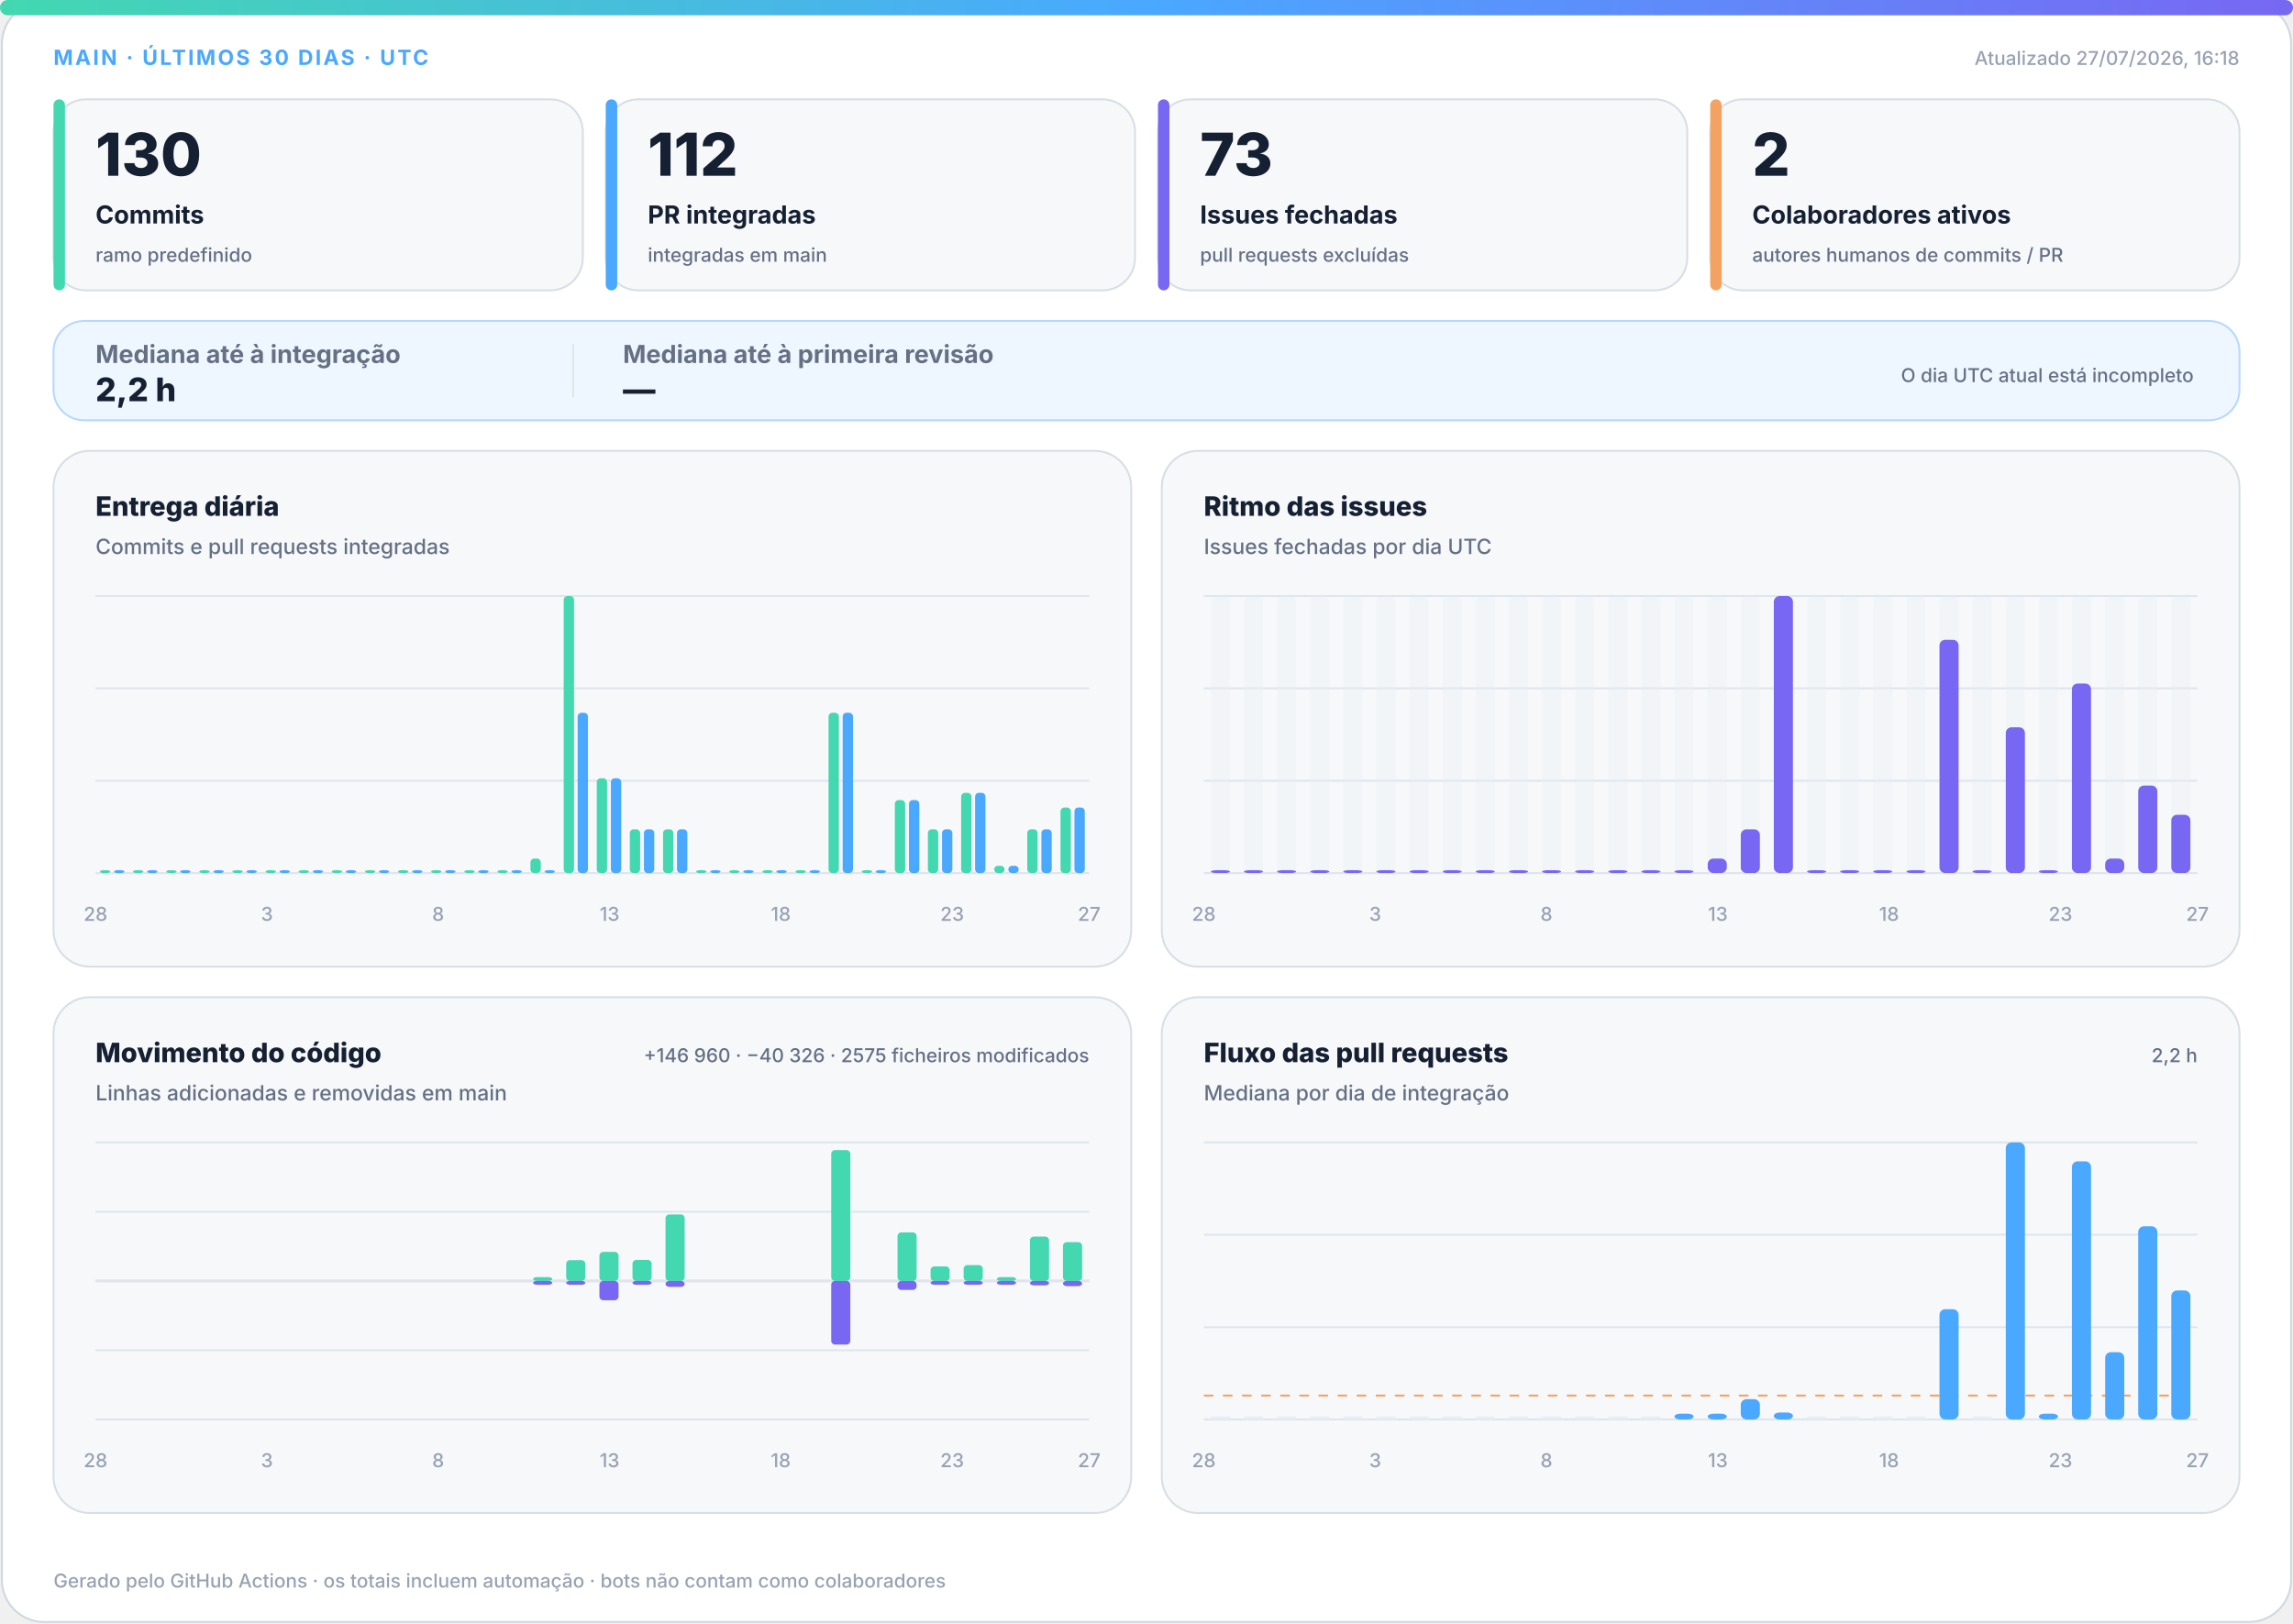
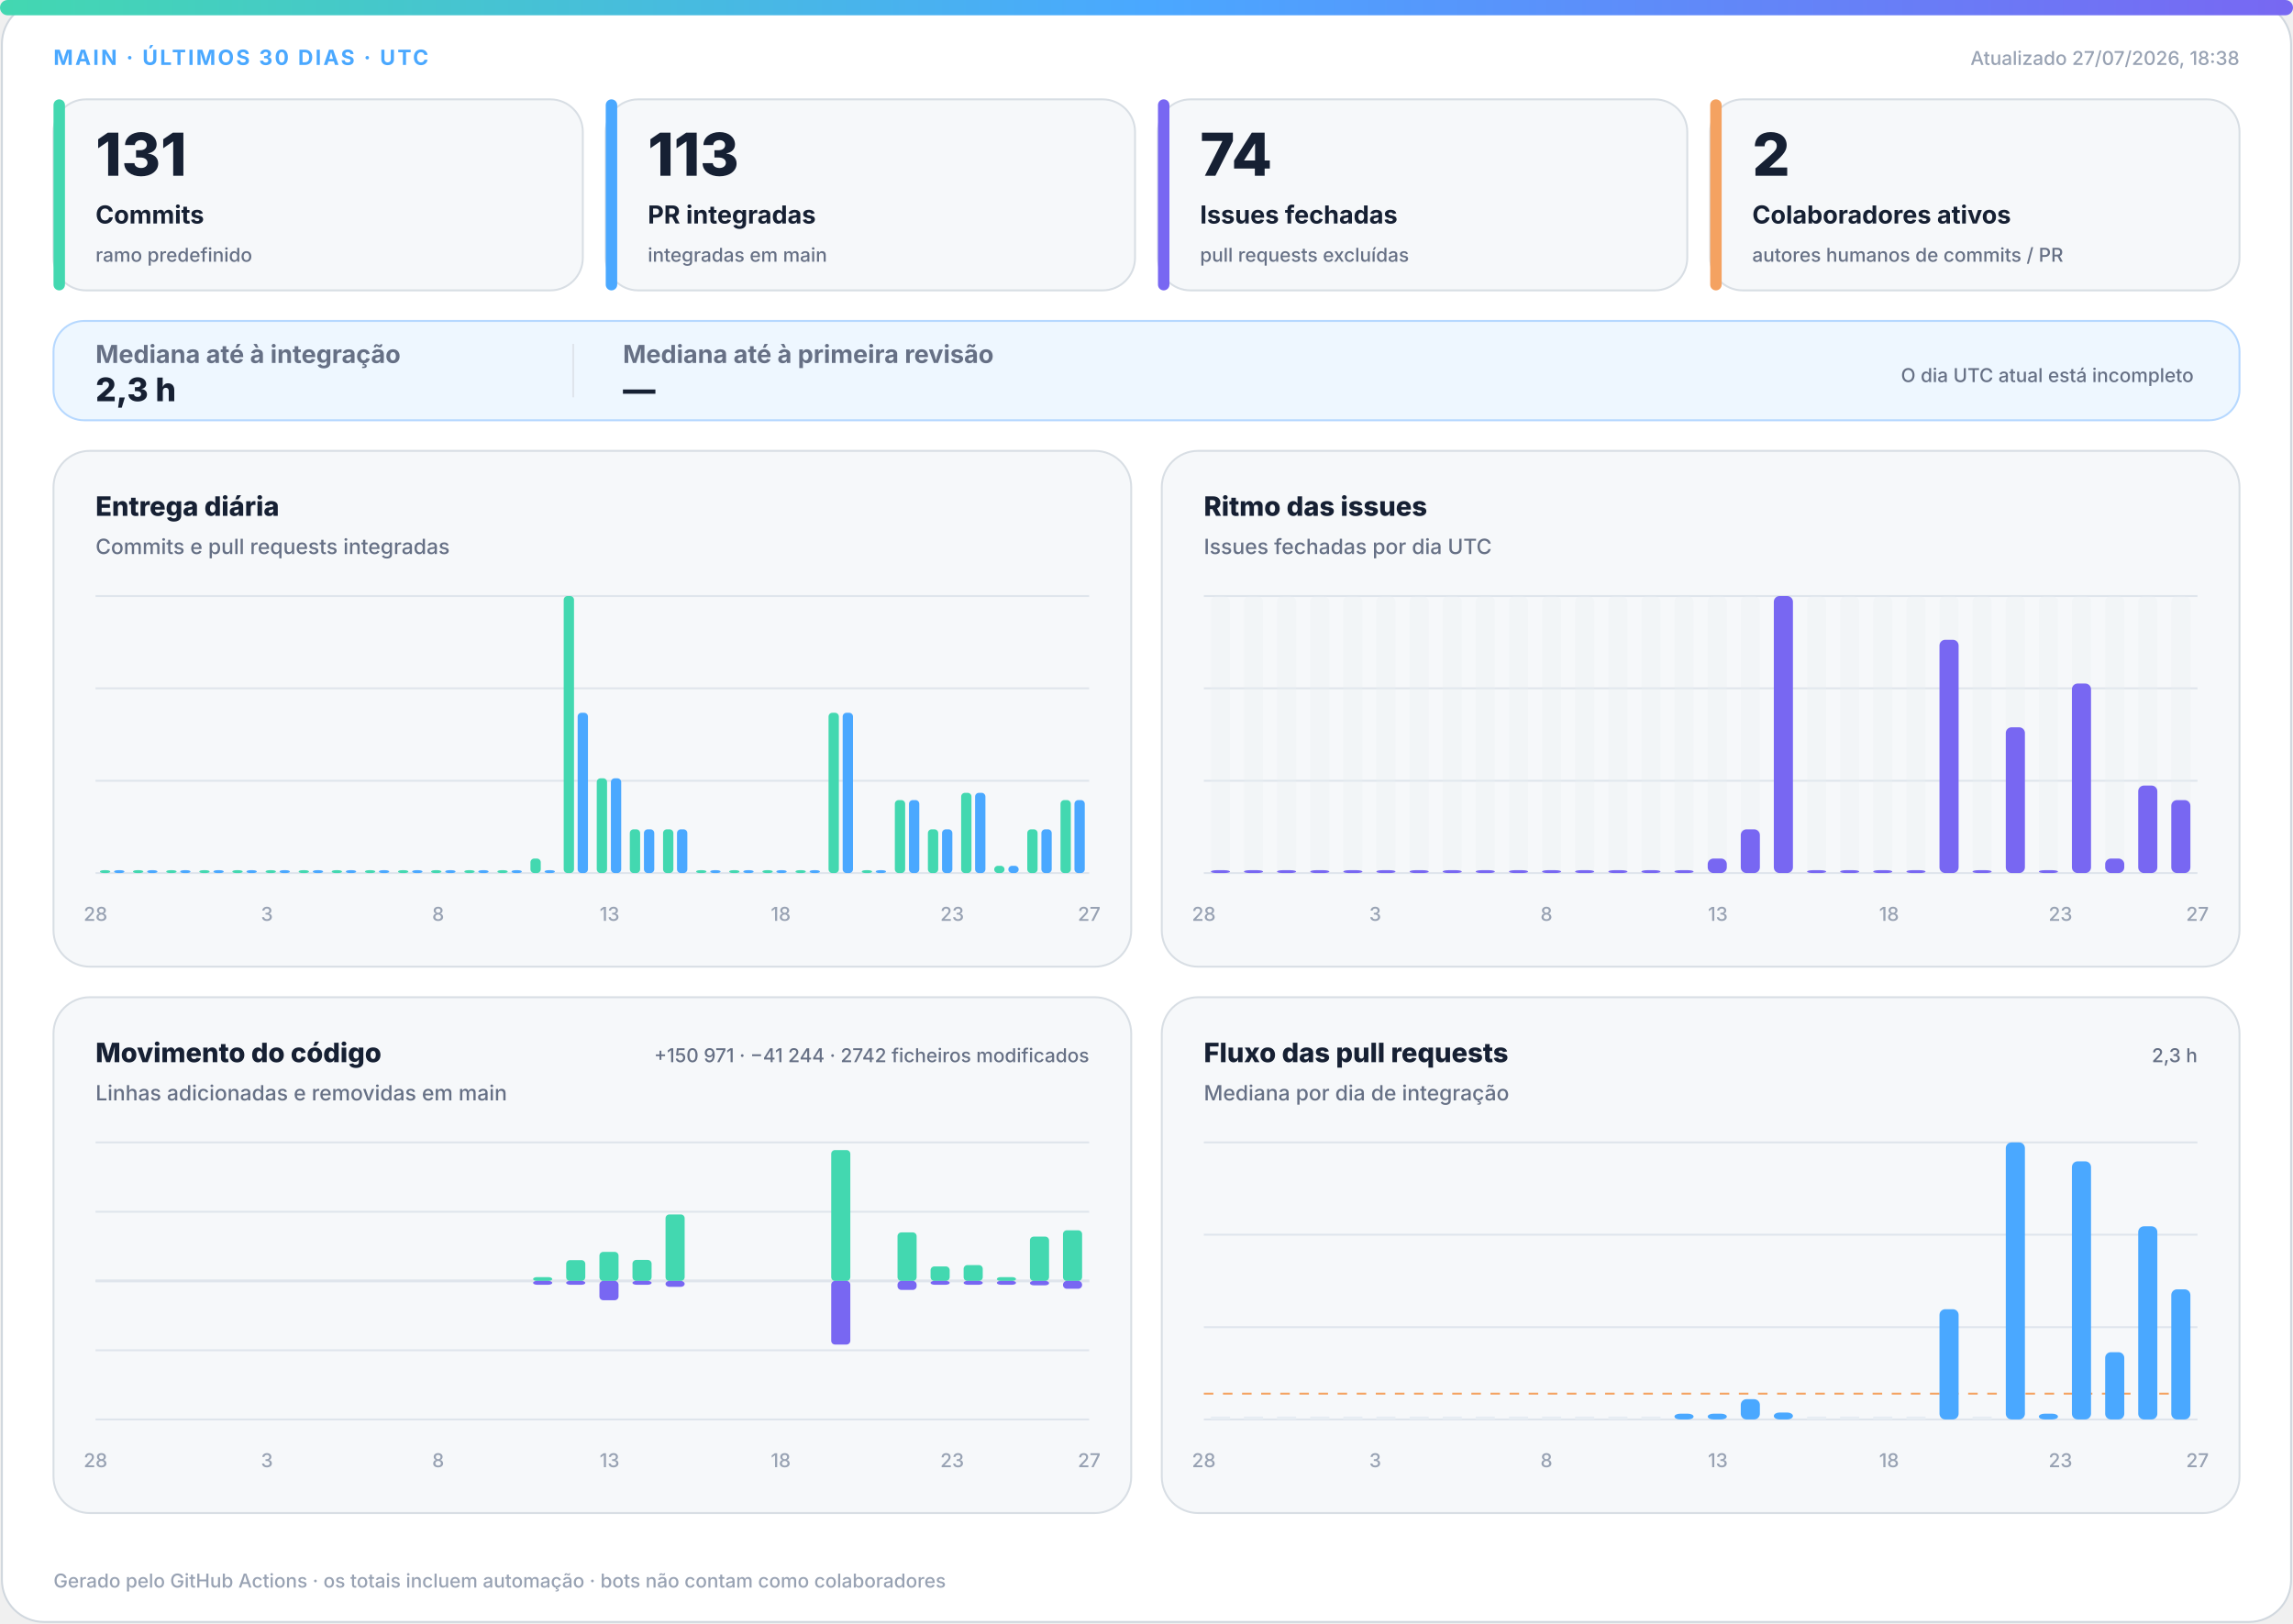
<svg xmlns="http://www.w3.org/2000/svg" width="1200" height="850" viewBox="0 0 1200 850" role="img" aria-labelledby="title desc">
  <defs>
    <linearGradient id="accent" x1="0" y1="0" x2="1" y2="0">
      <stop offset="0%" stop-color="#43d8b0" />
      <stop offset="50%" stop-color="#4aa8ff" />
      <stop offset="100%" stop-color="#7867f2" />
    </linearGradient>
    <linearGradient id="soft" x1="0" y1="0" x2="1" y2="1">
      <stop offset="0%" stop-color="#43d8b0" stop-opacity=".18" />
      <stop offset="100%" stop-color="#7867f2" stop-opacity=".12" />
    </linearGradient>
  </defs>
  <style>
.bg{fill:#fff;stroke:#d0d7de}.surface{fill:#f6f8fa;stroke:#d8dee4}.strong{fill:#eef7ff;stroke:#b6d8ff}.ink{fill:#162033}.muted{fill:#667085}.faint{fill:#98a2b3}.grid{stroke:#dfe5ec}.track{fill:#e7edf3}
.meta{font:750 11px -apple-system,BlinkMacSystemFont,"Segoe UI",sans-serif;letter-spacing:1.1px}.value{font:820 31px -apple-system,BlinkMacSystemFont,"Segoe UI",sans-serif}.label{font:720 13px -apple-system,BlinkMacSystemFont,"Segoe UI",sans-serif}.scope{font:520 10px -apple-system,BlinkMacSystemFont,"Segoe UI",sans-serif}.chart-title{font:760 14px -apple-system,BlinkMacSystemFont,"Segoe UI",sans-serif}.chart-subtitle{font:520 11px -apple-system,BlinkMacSystemFont,"Segoe UI",sans-serif}.small{font:540 10px -apple-system,BlinkMacSystemFont,"Segoe UI",sans-serif}.flow-value{font:780 17px -apple-system,BlinkMacSystemFont,"Segoe UI",sans-serif}
@media(prefers-color-scheme:dark){.bg{fill:#0d1117;stroke:#30363d}.surface{fill:#161b22;stroke:#30363d}.strong{fill:#10263a;stroke:#244d70}.ink{fill:#f0f6fc}.muted{fill:#a7b0bc}.faint{fill:#7d8590}.grid{stroke:#30363d}.track{fill:#27313d}}
</style>
  <rect class="bg" x="1" y="1" width="1198" height="848" rx="22" />
  <rect x="0" y="0" width="1200" height="8" rx="4" fill="url(#accent)" />
  <text class="meta" x="28" y="34" fill="#4aa8ff">MAIN · ÚLTIMOS 30 DIAS · UTC</text>
-   <text class="small faint" x="1172" y="34" text-anchor="end">Atualizado 27/07/2026, 16:18</text>
+   <text class="small faint" x="1172" y="34" text-anchor="end">Atualizado 27/07/2026, 18:38</text>
  <g>
    <rect class="surface" x="28" y="52" width="277" height="100" rx="17" />
    <rect x="28" y="52" width="6" height="100" rx="3" fill="#43d8b0" />
-     <text class="value ink" x="50" y="92" style="font-size:31px">130</text>
+     <text class="value ink" x="50" y="92" style="font-size:31px">131</text>
    <text class="label ink" x="50" y="117" style="font-size:13px">Commits</text>
    <text class="scope muted" x="50" y="137" style="font-size:10px">ramo predefinido</text>
  </g>
  <g>
    <rect class="surface" x="317" y="52" width="277" height="100" rx="17" />
    <rect x="317" y="52" width="6" height="100" rx="3" fill="#4aa8ff" />
-     <text class="value ink" x="339" y="92" style="font-size:31px">112</text>
+     <text class="value ink" x="339" y="92" style="font-size:31px">113</text>
    <text class="label ink" x="339" y="117" style="font-size:13px">PR integradas</text>
    <text class="scope muted" x="339" y="137" style="font-size:10px">integradas em main</text>
  </g>
  <g>
    <rect class="surface" x="606" y="52" width="277" height="100" rx="17" />
    <rect x="606" y="52" width="6" height="100" rx="3" fill="#7867f2" />
-     <text class="value ink" x="628" y="92" style="font-size:31px">73</text>
+     <text class="value ink" x="628" y="92" style="font-size:31px">74</text>
    <text class="label ink" x="628" y="117" style="font-size:13px">Issues fechadas</text>
    <text class="scope muted" x="628" y="137" style="font-size:10px">pull requests excluídas</text>
  </g>
  <g>
    <rect class="surface" x="895" y="52" width="277" height="100" rx="17" />
    <rect x="895" y="52" width="6" height="100" rx="3" fill="#f4a261" />
    <text class="value ink" x="917" y="92" style="font-size:31px">2</text>
    <text class="label ink" x="917" y="117" style="font-size:13px">Colaboradores ativos</text>
    <text class="scope muted" x="917" y="137" style="font-size:10px">autores humanos de commits / PR</text>
  </g>
  <g>
    <rect class="strong" x="28" y="168" width="1144" height="52" rx="16" fill="url(#soft)" />
    <text class="label muted" x="50" y="190">Mediana até à integração</text>
-     <text class="flow-value ink" x="50" y="210">2,2 h</text>
+     <text class="flow-value ink" x="50" y="210">2,3 h</text>
    <line class="grid" x1="300" y1="180" x2="300" y2="208" />
    <text class="label muted" x="326" y="190">Mediana até à primeira revisão</text>
    <text class="flow-value ink" x="326" y="210">—</text>
    <text class="scope muted" x="1148" y="200" text-anchor="end">O dia UTC atual está incompleto</text>
  </g>
  <g>
    <rect class="surface" x="28" y="236" width="564" height="270" rx="19" />
    <text class="chart-title ink" x="50" y="270">Entrega diária</text>
    <text class="chart-subtitle muted" x="50" y="290">Commits e pull requests integradas</text>
    <line class="grid" x1="50" y1="312.0" x2="570" y2="312.0" />
    <line class="grid" x1="50" y1="360.3" x2="570" y2="360.3" />
    <line class="grid" x1="50" y1="408.7" x2="570" y2="408.7" />
    <line class="grid" x1="50" y1="457.0" x2="570" y2="457.0" />
    <rect x="52.3" y="455.5" width="5.4" height="1.5" rx="2" fill="#43d8b0" />
    <rect x="59.7" y="455.5" width="5.4" height="1.5" rx="2" fill="#4aa8ff" />
    <rect x="69.6" y="455.5" width="5.4" height="1.5" rx="2" fill="#43d8b0" />
    <rect x="77.0" y="455.5" width="5.4" height="1.5" rx="2" fill="#4aa8ff" />
    <rect x="87.0" y="455.5" width="5.4" height="1.5" rx="2" fill="#43d8b0" />
    <rect x="94.3" y="455.5" width="5.4" height="1.5" rx="2" fill="#4aa8ff" />
    <rect x="104.3" y="455.5" width="5.4" height="1.5" rx="2" fill="#43d8b0" />
    <rect x="111.7" y="455.5" width="5.4" height="1.5" rx="2" fill="#4aa8ff" />
    <rect x="121.6" y="455.5" width="5.4" height="1.5" rx="2" fill="#43d8b0" />
    <rect x="129.0" y="455.5" width="5.4" height="1.5" rx="2" fill="#4aa8ff" />
    <rect x="139.0" y="455.5" width="5.4" height="1.5" rx="2" fill="#43d8b0" />
    <rect x="146.3" y="455.5" width="5.4" height="1.5" rx="2" fill="#4aa8ff" />
    <rect x="156.3" y="455.5" width="5.4" height="1.5" rx="2" fill="#43d8b0" />
    <rect x="163.7" y="455.5" width="5.4" height="1.5" rx="2" fill="#4aa8ff" />
    <rect x="173.6" y="455.5" width="5.4" height="1.5" rx="2" fill="#43d8b0" />
    <rect x="181.0" y="455.5" width="5.4" height="1.5" rx="2" fill="#4aa8ff" />
    <rect x="191.0" y="455.5" width="5.4" height="1.5" rx="2" fill="#43d8b0" />
    <rect x="198.3" y="455.5" width="5.4" height="1.5" rx="2" fill="#4aa8ff" />
    <rect x="208.3" y="455.5" width="5.4" height="1.5" rx="2" fill="#43d8b0" />
    <rect x="215.7" y="455.5" width="5.4" height="1.5" rx="2" fill="#4aa8ff" />
    <rect x="225.6" y="455.5" width="5.4" height="1.5" rx="2" fill="#43d8b0" />
    <rect x="233.0" y="455.5" width="5.4" height="1.5" rx="2" fill="#4aa8ff" />
    <rect x="243.0" y="455.5" width="5.4" height="1.5" rx="2" fill="#43d8b0" />
    <rect x="250.3" y="455.5" width="5.4" height="1.5" rx="2" fill="#4aa8ff" />
    <rect x="260.3" y="455.5" width="5.4" height="1.5" rx="2" fill="#43d8b0" />
    <rect x="267.7" y="455.5" width="5.4" height="1.5" rx="2" fill="#4aa8ff" />
    <rect x="277.6" y="449.4" width="5.4" height="7.6" rx="2" fill="#43d8b0" />
    <rect x="285.0" y="455.5" width="5.4" height="1.5" rx="2" fill="#4aa8ff" />
    <rect x="295.0" y="312.0" width="5.4" height="145.0" rx="2" fill="#43d8b0" />
    <rect x="302.3" y="373.1" width="5.4" height="83.9" rx="2" fill="#4aa8ff" />
    <rect x="312.3" y="407.4" width="5.4" height="49.6" rx="2" fill="#43d8b0" />
    <rect x="319.7" y="407.4" width="5.4" height="49.6" rx="2" fill="#4aa8ff" />
    <rect x="329.6" y="434.1" width="5.4" height="22.9" rx="2" fill="#43d8b0" />
    <rect x="337.0" y="434.1" width="5.4" height="22.9" rx="2" fill="#4aa8ff" />
    <rect x="347.0" y="434.1" width="5.4" height="22.9" rx="2" fill="#43d8b0" />
    <rect x="354.3" y="434.1" width="5.4" height="22.9" rx="2" fill="#4aa8ff" />
    <rect x="364.3" y="455.5" width="5.4" height="1.5" rx="2" fill="#43d8b0" />
    <rect x="371.7" y="455.5" width="5.4" height="1.5" rx="2" fill="#4aa8ff" />
    <rect x="381.6" y="455.5" width="5.4" height="1.5" rx="2" fill="#43d8b0" />
    <rect x="389.0" y="455.5" width="5.4" height="1.5" rx="2" fill="#4aa8ff" />
    <rect x="399.0" y="455.5" width="5.4" height="1.5" rx="2" fill="#43d8b0" />
    <rect x="406.3" y="455.5" width="5.4" height="1.5" rx="2" fill="#4aa8ff" />
    <rect x="416.3" y="455.5" width="5.4" height="1.5" rx="2" fill="#43d8b0" />
    <rect x="423.7" y="455.5" width="5.4" height="1.5" rx="2" fill="#4aa8ff" />
    <rect x="433.6" y="373.1" width="5.4" height="83.9" rx="2" fill="#43d8b0" />
    <rect x="441.0" y="373.1" width="5.4" height="83.9" rx="2" fill="#4aa8ff" />
    <rect x="451.0" y="455.5" width="5.4" height="1.5" rx="2" fill="#43d8b0" />
    <rect x="458.3" y="455.5" width="5.4" height="1.5" rx="2" fill="#4aa8ff" />
    <rect x="468.3" y="418.8" width="5.4" height="38.2" rx="2" fill="#43d8b0" />
    <rect x="475.7" y="418.8" width="5.4" height="38.2" rx="2" fill="#4aa8ff" />
    <rect x="485.6" y="434.1" width="5.4" height="22.9" rx="2" fill="#43d8b0" />
    <rect x="493.0" y="434.1" width="5.4" height="22.9" rx="2" fill="#4aa8ff" />
    <rect x="503.0" y="415.0" width="5.4" height="42.0" rx="2" fill="#43d8b0" />
    <rect x="510.3" y="415.0" width="5.4" height="42.0" rx="2" fill="#4aa8ff" />
    <rect x="520.3" y="453.2" width="5.4" height="3.8" rx="2" fill="#43d8b0" />
    <rect x="527.7" y="453.2" width="5.4" height="3.8" rx="2" fill="#4aa8ff" />
    <rect x="537.6" y="434.1" width="5.4" height="22.9" rx="2" fill="#43d8b0" />
    <rect x="545.0" y="434.1" width="5.4" height="22.9" rx="2" fill="#4aa8ff" />
-     <rect x="555.0" y="422.7" width="5.4" height="34.3" rx="2" fill="#43d8b0" />
-     <rect x="562.3" y="422.7" width="5.4" height="34.3" rx="2" fill="#4aa8ff" />
+     <rect x="555.0" y="418.8" width="5.4" height="38.2" rx="2" fill="#43d8b0" />
+     <rect x="562.3" y="418.8" width="5.4" height="38.2" rx="2" fill="#4aa8ff" />
    <text class="small faint" x="50.0" y="482" text-anchor="middle">28</text>
    <text class="small faint" x="139.7" y="482" text-anchor="middle">3</text>
    <text class="small faint" x="229.3" y="482" text-anchor="middle">8</text>
    <text class="small faint" x="319.0" y="482" text-anchor="middle">13</text>
    <text class="small faint" x="408.6" y="482" text-anchor="middle">18</text>
    <text class="small faint" x="498.3" y="482" text-anchor="middle">23</text>
    <text class="small faint" x="570.0" y="482" text-anchor="middle">27</text>
  </g>
  <g>
    <rect class="surface" x="608" y="236" width="564" height="270" rx="19" />
    <text class="chart-title ink" x="630" y="270">Ritmo das issues</text>
    <text class="chart-subtitle muted" x="630" y="290">Issues fechadas por dia UTC</text>
    <line class="grid" x1="630" y1="312.0" x2="1150" y2="312.0" />
    <line class="grid" x1="630" y1="360.3" x2="1150" y2="360.3" />
    <line class="grid" x1="630" y1="408.7" x2="1150" y2="408.7" />
    <line class="grid" x1="630" y1="457.0" x2="1150" y2="457.0" />
    <g>
      <rect class="track" x="633.7" y="312" width="10.0" height="145" rx="3" opacity=".3" />
      <rect x="633.7" y="455.5" width="10.0" height="1.5" rx="3" fill="#7867f2" />
    </g>
    <g>
      <rect class="track" x="651.0" y="312" width="10.0" height="145" rx="3" opacity=".3" />
      <rect x="651.0" y="455.5" width="10.0" height="1.5" rx="3" fill="#7867f2" />
    </g>
    <g>
      <rect class="track" x="668.3" y="312" width="10.0" height="145" rx="3" opacity=".3" />
      <rect x="668.3" y="455.5" width="10.0" height="1.5" rx="3" fill="#7867f2" />
    </g>
    <g>
      <rect class="track" x="685.7" y="312" width="10.0" height="145" rx="3" opacity=".3" />
      <rect x="685.7" y="455.5" width="10.0" height="1.5" rx="3" fill="#7867f2" />
    </g>
    <g>
      <rect class="track" x="703.0" y="312" width="10.0" height="145" rx="3" opacity=".3" />
      <rect x="703.0" y="455.5" width="10.0" height="1.5" rx="3" fill="#7867f2" />
    </g>
    <g>
      <rect class="track" x="720.3" y="312" width="10.0" height="145" rx="3" opacity=".3" />
      <rect x="720.3" y="455.5" width="10.0" height="1.5" rx="3" fill="#7867f2" />
    </g>
    <g>
      <rect class="track" x="737.7" y="312" width="10.0" height="145" rx="3" opacity=".3" />
      <rect x="737.7" y="455.5" width="10.0" height="1.5" rx="3" fill="#7867f2" />
    </g>
    <g>
      <rect class="track" x="755.0" y="312" width="10.0" height="145" rx="3" opacity=".3" />
      <rect x="755.0" y="455.5" width="10.0" height="1.5" rx="3" fill="#7867f2" />
    </g>
    <g>
      <rect class="track" x="772.3" y="312" width="10.0" height="145" rx="3" opacity=".3" />
      <rect x="772.3" y="455.5" width="10.0" height="1.5" rx="3" fill="#7867f2" />
    </g>
    <g>
      <rect class="track" x="789.7" y="312" width="10.0" height="145" rx="3" opacity=".3" />
      <rect x="789.7" y="455.5" width="10.0" height="1.5" rx="3" fill="#7867f2" />
    </g>
    <g>
      <rect class="track" x="807.0" y="312" width="10.0" height="145" rx="3" opacity=".3" />
      <rect x="807.0" y="455.5" width="10.0" height="1.5" rx="3" fill="#7867f2" />
    </g>
    <g>
      <rect class="track" x="824.3" y="312" width="10.0" height="145" rx="3" opacity=".3" />
      <rect x="824.3" y="455.5" width="10.0" height="1.5" rx="3" fill="#7867f2" />
    </g>
    <g>
      <rect class="track" x="841.7" y="312" width="10.0" height="145" rx="3" opacity=".3" />
      <rect x="841.7" y="455.5" width="10.0" height="1.5" rx="3" fill="#7867f2" />
    </g>
    <g>
      <rect class="track" x="859.0" y="312" width="10.0" height="145" rx="3" opacity=".3" />
      <rect x="859.0" y="455.5" width="10.0" height="1.5" rx="3" fill="#7867f2" />
    </g>
    <g>
      <rect class="track" x="876.3" y="312" width="10.0" height="145" rx="3" opacity=".3" />
      <rect x="876.3" y="455.5" width="10.0" height="1.5" rx="3" fill="#7867f2" />
    </g>
    <g>
      <rect class="track" x="893.7" y="312" width="10.0" height="145" rx="3" opacity=".3" />
      <rect x="893.7" y="449.4" width="10.0" height="7.6" rx="3" fill="#7867f2" />
    </g>
    <g>
      <rect class="track" x="911.0" y="312" width="10.0" height="145" rx="3" opacity=".3" />
      <rect x="911.0" y="434.1" width="10.0" height="22.9" rx="3" fill="#7867f2" />
    </g>
    <g>
      <rect class="track" x="928.3" y="312" width="10.0" height="145" rx="3" opacity=".3" />
      <rect x="928.3" y="312.0" width="10.0" height="145.0" rx="3" fill="#7867f2" />
    </g>
    <g>
      <rect class="track" x="945.7" y="312" width="10.0" height="145" rx="3" opacity=".3" />
      <rect x="945.7" y="455.5" width="10.0" height="1.5" rx="3" fill="#7867f2" />
    </g>
    <g>
      <rect class="track" x="963.0" y="312" width="10.0" height="145" rx="3" opacity=".3" />
      <rect x="963.0" y="455.5" width="10.0" height="1.5" rx="3" fill="#7867f2" />
    </g>
    <g>
      <rect class="track" x="980.3" y="312" width="10.0" height="145" rx="3" opacity=".3" />
      <rect x="980.3" y="455.5" width="10.0" height="1.5" rx="3" fill="#7867f2" />
    </g>
    <g>
      <rect class="track" x="997.7" y="312" width="10.0" height="145" rx="3" opacity=".3" />
      <rect x="997.7" y="455.5" width="10.0" height="1.5" rx="3" fill="#7867f2" />
    </g>
    <g>
      <rect class="track" x="1015.0" y="312" width="10.0" height="145" rx="3" opacity=".3" />
      <rect x="1015.0" y="334.9" width="10.0" height="122.1" rx="3" fill="#7867f2" />
    </g>
    <g>
      <rect class="track" x="1032.3" y="312" width="10.0" height="145" rx="3" opacity=".3" />
      <rect x="1032.3" y="455.5" width="10.0" height="1.5" rx="3" fill="#7867f2" />
    </g>
    <g>
      <rect class="track" x="1049.7" y="312" width="10.0" height="145" rx="3" opacity=".3" />
      <rect x="1049.7" y="380.7" width="10.0" height="76.3" rx="3" fill="#7867f2" />
    </g>
    <g>
      <rect class="track" x="1067.0" y="312" width="10.0" height="145" rx="3" opacity=".3" />
      <rect x="1067.0" y="455.5" width="10.0" height="1.5" rx="3" fill="#7867f2" />
    </g>
    <g>
      <rect class="track" x="1084.3" y="312" width="10.0" height="145" rx="3" opacity=".3" />
      <rect x="1084.3" y="357.8" width="10.0" height="99.2" rx="3" fill="#7867f2" />
    </g>
    <g>
      <rect class="track" x="1101.7" y="312" width="10.0" height="145" rx="3" opacity=".3" />
      <rect x="1101.7" y="449.4" width="10.0" height="7.6" rx="3" fill="#7867f2" />
    </g>
    <g>
      <rect class="track" x="1119.0" y="312" width="10.0" height="145" rx="3" opacity=".3" />
      <rect x="1119.0" y="411.2" width="10.0" height="45.8" rx="3" fill="#7867f2" />
    </g>
    <g>
      <rect class="track" x="1136.3" y="312" width="10.0" height="145" rx="3" opacity=".3" />
-       <rect x="1136.3" y="426.5" width="10.0" height="30.5" rx="3" fill="#7867f2" />
+       <rect x="1136.3" y="418.8" width="10.0" height="38.2" rx="3" fill="#7867f2" />
    </g>
    <text class="small faint" x="630.0" y="482" text-anchor="middle">28</text>
    <text class="small faint" x="719.7" y="482" text-anchor="middle">3</text>
    <text class="small faint" x="809.3" y="482" text-anchor="middle">8</text>
    <text class="small faint" x="899.0" y="482" text-anchor="middle">13</text>
    <text class="small faint" x="988.6" y="482" text-anchor="middle">18</text>
    <text class="small faint" x="1078.3" y="482" text-anchor="middle">23</text>
    <text class="small faint" x="1150.0" y="482" text-anchor="middle">27</text>
  </g>
  <g>
    <rect class="surface" x="28" y="522" width="564" height="270" rx="19" />
    <text class="chart-title ink" x="50" y="556">Movimento do código</text>
    <text class="chart-subtitle muted" x="50" y="576">Linhas adicionadas e removidas em main</text>
-     <text class="small muted" x="570" y="556" text-anchor="end">+146 960 · −40 326 · 2575 ficheiros modificados</text>
+     <text class="small muted" x="570" y="556" text-anchor="end">+150 971 · −41 244 · 2742 ficheiros modificados</text>
    <line class="grid" x1="50" y1="598.0" x2="570" y2="598.0" />
    <line class="grid" x1="50" y1="634.3" x2="570" y2="634.3" />
    <line class="grid" x1="50" y1="670.5" x2="570" y2="670.5" />
    <line class="grid" x1="50" y1="706.8" x2="570" y2="706.8" />
    <line class="grid" x1="50" y1="743.0" x2="570" y2="743.0" />
    <line class="grid" x1="50" y1="670.5" x2="570" y2="670.5" stroke-width="1.5" />
    <rect x="53.7" y="670.5" width="10.0" height="0.0" rx="2" fill="#43d8b0" />
    <rect x="53.7" y="670.5" width="10.0" height="0.0" rx="2" fill="#7867f2" />
    <rect x="71.0" y="670.5" width="10.0" height="0.0" rx="2" fill="#43d8b0" />
    <rect x="71.0" y="670.5" width="10.0" height="0.0" rx="2" fill="#7867f2" />
    <rect x="88.3" y="670.5" width="10.0" height="0.0" rx="2" fill="#43d8b0" />
    <rect x="88.3" y="670.5" width="10.0" height="0.0" rx="2" fill="#7867f2" />
    <rect x="105.7" y="670.5" width="10.0" height="0.0" rx="2" fill="#43d8b0" />
    <rect x="105.7" y="670.5" width="10.0" height="0.0" rx="2" fill="#7867f2" />
    <rect x="123.0" y="670.5" width="10.0" height="0.0" rx="2" fill="#43d8b0" />
    <rect x="123.0" y="670.5" width="10.0" height="0.0" rx="2" fill="#7867f2" />
    <rect x="140.3" y="670.5" width="10.0" height="0.0" rx="2" fill="#43d8b0" />
    <rect x="140.3" y="670.5" width="10.0" height="0.0" rx="2" fill="#7867f2" />
    <rect x="157.7" y="670.5" width="10.0" height="0.0" rx="2" fill="#43d8b0" />
    <rect x="157.7" y="670.5" width="10.0" height="0.0" rx="2" fill="#7867f2" />
    <rect x="175.0" y="670.5" width="10.0" height="0.0" rx="2" fill="#43d8b0" />
    <rect x="175.0" y="670.5" width="10.0" height="0.0" rx="2" fill="#7867f2" />
    <rect x="192.3" y="670.5" width="10.0" height="0.0" rx="2" fill="#43d8b0" />
    <rect x="192.3" y="670.5" width="10.0" height="0.0" rx="2" fill="#7867f2" />
    <rect x="209.7" y="670.5" width="10.0" height="0.0" rx="2" fill="#43d8b0" />
    <rect x="209.7" y="670.5" width="10.0" height="0.0" rx="2" fill="#7867f2" />
    <rect x="227.0" y="670.5" width="10.0" height="0.0" rx="2" fill="#43d8b0" />
    <rect x="227.0" y="670.5" width="10.0" height="0.0" rx="2" fill="#7867f2" />
    <rect x="244.3" y="670.5" width="10.0" height="0.0" rx="2" fill="#43d8b0" />
    <rect x="244.3" y="670.5" width="10.0" height="0.0" rx="2" fill="#7867f2" />
    <rect x="261.7" y="670.5" width="10.0" height="0.0" rx="2" fill="#43d8b0" />
    <rect x="261.7" y="670.5" width="10.0" height="0.0" rx="2" fill="#7867f2" />
    <rect x="279.0" y="668.5" width="10.0" height="2.0" rx="2" fill="#43d8b0" />
    <rect x="279.0" y="670.5" width="10.0" height="2.0" rx="2" fill="#7867f2" />
    <rect x="296.3" y="659.6" width="10.0" height="10.9" rx="2" fill="#43d8b0" />
    <rect x="296.3" y="670.5" width="10.0" height="2.0" rx="2" fill="#7867f2" />
    <rect x="313.7" y="655.3" width="10.0" height="15.2" rx="2" fill="#43d8b0" />
    <rect x="313.7" y="670.5" width="10.0" height="10.1" rx="2" fill="#7867f2" />
    <rect x="331.0" y="659.5" width="10.0" height="11.0" rx="2" fill="#43d8b0" />
    <rect x="331.0" y="670.5" width="10.0" height="2.0" rx="2" fill="#7867f2" />
    <rect x="348.3" y="635.7" width="10.0" height="34.8" rx="2" fill="#43d8b0" />
    <rect x="348.3" y="670.5" width="10.0" height="3.1" rx="2" fill="#7867f2" />
    <rect x="365.7" y="670.5" width="10.0" height="0.0" rx="2" fill="#43d8b0" />
    <rect x="365.7" y="670.5" width="10.0" height="0.0" rx="2" fill="#7867f2" />
    <rect x="383.0" y="670.5" width="10.0" height="0.0" rx="2" fill="#43d8b0" />
    <rect x="383.0" y="670.5" width="10.0" height="0.0" rx="2" fill="#7867f2" />
    <rect x="400.3" y="670.5" width="10.0" height="0.0" rx="2" fill="#43d8b0" />
    <rect x="400.3" y="670.5" width="10.0" height="0.0" rx="2" fill="#7867f2" />
    <rect x="417.7" y="670.5" width="10.0" height="0.0" rx="2" fill="#43d8b0" />
    <rect x="417.7" y="670.5" width="10.0" height="0.0" rx="2" fill="#7867f2" />
    <rect x="435.0" y="602.0" width="10.0" height="68.5" rx="2" fill="#43d8b0" />
    <rect x="435.0" y="670.5" width="10.0" height="33.3" rx="2" fill="#7867f2" />
    <rect x="452.3" y="670.5" width="10.0" height="0.0" rx="2" fill="#43d8b0" />
    <rect x="452.3" y="670.5" width="10.0" height="0.0" rx="2" fill="#7867f2" />
    <rect x="469.7" y="645.1" width="10.0" height="25.4" rx="2" fill="#43d8b0" />
    <rect x="469.7" y="670.5" width="10.0" height="4.7" rx="2" fill="#7867f2" />
    <rect x="487.0" y="662.9" width="10.0" height="7.6" rx="2" fill="#43d8b0" />
    <rect x="487.0" y="670.5" width="10.0" height="2.0" rx="2" fill="#7867f2" />
    <rect x="504.3" y="662.2" width="10.0" height="8.3" rx="2" fill="#43d8b0" />
    <rect x="504.3" y="670.5" width="10.0" height="2.0" rx="2" fill="#7867f2" />
    <rect x="521.7" y="668.5" width="10.0" height="2.0" rx="2" fill="#43d8b0" />
    <rect x="521.7" y="670.5" width="10.0" height="2.0" rx="2" fill="#7867f2" />
    <rect x="539.0" y="647.3" width="10.0" height="23.2" rx="2" fill="#43d8b0" />
    <rect x="539.0" y="670.5" width="10.0" height="2.3" rx="2" fill="#7867f2" />
-     <rect x="556.3" y="650.2" width="10.0" height="20.3" rx="2" fill="#43d8b0" />
-     <rect x="556.3" y="670.5" width="10.0" height="2.7" rx="2" fill="#7867f2" />
+     <rect x="556.3" y="644.0" width="10.0" height="26.5" rx="2" fill="#43d8b0" />
+     <rect x="556.3" y="670.5" width="10.0" height="4.1" rx="2" fill="#7867f2" />
    <text class="small faint" x="50.0" y="768" text-anchor="middle">28</text>
    <text class="small faint" x="139.7" y="768" text-anchor="middle">3</text>
    <text class="small faint" x="229.3" y="768" text-anchor="middle">8</text>
    <text class="small faint" x="319.0" y="768" text-anchor="middle">13</text>
    <text class="small faint" x="408.6" y="768" text-anchor="middle">18</text>
    <text class="small faint" x="498.3" y="768" text-anchor="middle">23</text>
    <text class="small faint" x="570.0" y="768" text-anchor="middle">27</text>
  </g>
  <g>
    <rect class="surface" x="608" y="522" width="564" height="270" rx="19" />
    <text class="chart-title ink" x="630" y="556">Fluxo das pull requests</text>
    <text class="chart-subtitle muted" x="630" y="576">Mediana por dia de integração</text>
-     <text class="small muted" x="1150" y="556" text-anchor="end">2,2 h</text>
+     <text class="small muted" x="1150" y="556" text-anchor="end">2,3 h</text>
    <line class="grid" x1="630" y1="598.0" x2="1150" y2="598.0" />
    <line class="grid" x1="630" y1="646.3" x2="1150" y2="646.3" />
    <line class="grid" x1="630" y1="694.7" x2="1150" y2="694.7" />
    <line class="grid" x1="630" y1="743.0" x2="1150" y2="743.0" />
-     <line x1="630" y1="730.5" x2="1150" y2="730.5" stroke="#f4a261" stroke-dasharray="5 5" />
+     <line x1="630" y1="729.5" x2="1150" y2="729.5" stroke="#f4a261" stroke-dasharray="5 5" />
    <rect class="track" x="633.7" y="741.5" width="10.0" height="1.5" />
    <rect class="track" x="651.0" y="741.5" width="10.0" height="1.5" />
    <rect class="track" x="668.3" y="741.5" width="10.0" height="1.5" />
    <rect class="track" x="685.7" y="741.5" width="10.0" height="1.5" />
    <rect class="track" x="703.0" y="741.5" width="10.0" height="1.5" />
    <rect class="track" x="720.3" y="741.5" width="10.0" height="1.5" />
    <rect class="track" x="737.7" y="741.5" width="10.0" height="1.5" />
    <rect class="track" x="755.0" y="741.5" width="10.0" height="1.5" />
    <rect class="track" x="772.3" y="741.5" width="10.0" height="1.5" />
    <rect class="track" x="789.7" y="741.5" width="10.0" height="1.5" />
    <rect class="track" x="807.0" y="741.5" width="10.0" height="1.5" />
    <rect class="track" x="824.3" y="741.5" width="10.0" height="1.5" />
    <rect class="track" x="841.7" y="741.5" width="10.0" height="1.5" />
    <rect class="track" x="859.0" y="741.5" width="10.0" height="1.5" />
    <rect x="876.3" y="740.0" width="10.0" height="3.0" rx="3" fill="#4aa8ff" />
    <rect x="893.7" y="740.0" width="10.0" height="3.0" rx="3" fill="#4aa8ff" />
    <rect x="911.0" y="732.4" width="10.0" height="10.6" rx="3" fill="#4aa8ff" />
    <rect x="928.3" y="739.4" width="10.0" height="3.6" rx="3" fill="#4aa8ff" />
    <rect class="track" x="945.7" y="741.5" width="10.0" height="1.5" />
    <rect class="track" x="963.0" y="741.5" width="10.0" height="1.5" />
    <rect class="track" x="980.3" y="741.5" width="10.0" height="1.5" />
    <rect class="track" x="997.7" y="741.5" width="10.0" height="1.5" />
    <rect x="1015.0" y="685.3" width="10.0" height="57.7" rx="3" fill="#4aa8ff" />
    <rect class="track" x="1032.3" y="741.5" width="10.0" height="1.5" />
    <rect x="1049.7" y="598.0" width="10.0" height="145.0" rx="3" fill="#4aa8ff" />
    <rect x="1067.0" y="740.0" width="10.0" height="3.0" rx="3" fill="#4aa8ff" />
    <rect x="1084.3" y="607.9" width="10.0" height="135.1" rx="3" fill="#4aa8ff" />
    <rect x="1101.7" y="707.8" width="10.0" height="35.2" rx="3" fill="#4aa8ff" />
    <rect x="1119.0" y="641.9" width="10.0" height="101.1" rx="3" fill="#4aa8ff" />
-     <rect x="1136.3" y="675.5" width="10.0" height="67.5" rx="3" fill="#4aa8ff" />
+     <rect x="1136.3" y="674.9" width="10.0" height="68.1" rx="3" fill="#4aa8ff" />
    <text class="small faint" x="630.0" y="768" text-anchor="middle">28</text>
    <text class="small faint" x="719.7" y="768" text-anchor="middle">3</text>
    <text class="small faint" x="809.3" y="768" text-anchor="middle">8</text>
    <text class="small faint" x="899.0" y="768" text-anchor="middle">13</text>
    <text class="small faint" x="988.6" y="768" text-anchor="middle">18</text>
    <text class="small faint" x="1078.3" y="768" text-anchor="middle">23</text>
    <text class="small faint" x="1150.0" y="768" text-anchor="middle">27</text>
  </g>
  <text class="small faint" x="28" y="831">Gerado pelo GitHub Actions · os totais incluem automação · bots não contam como colaboradores</text>
</svg>
